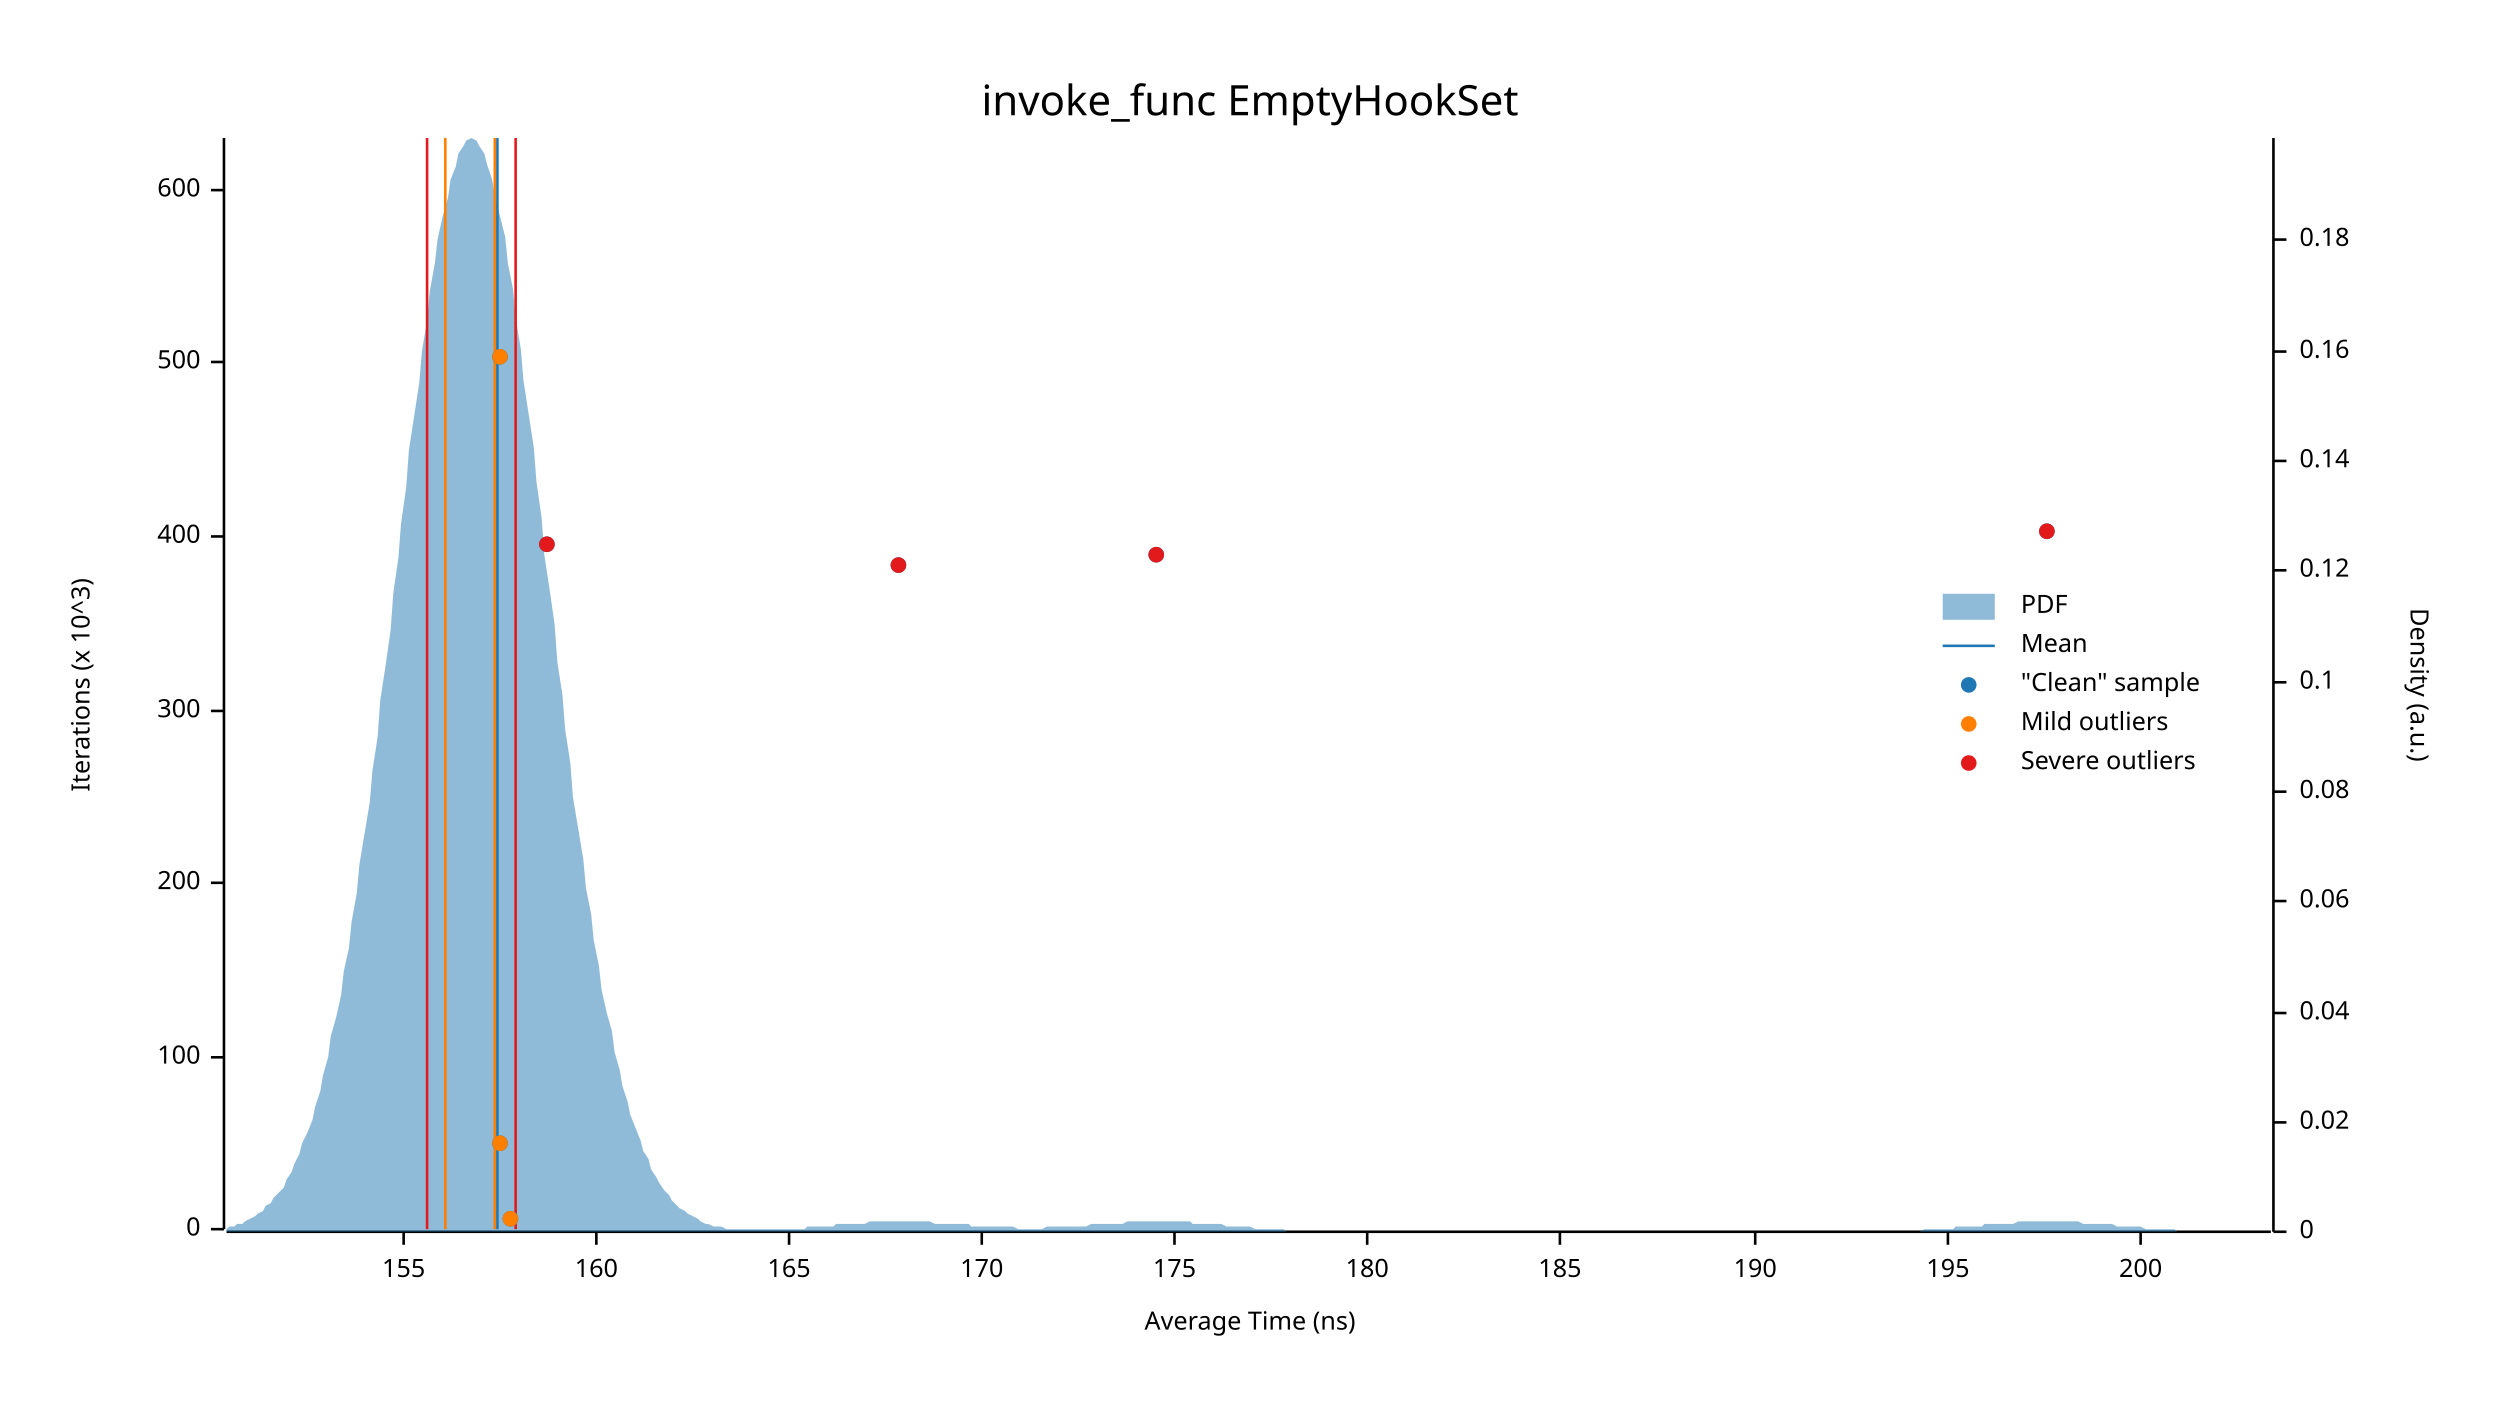
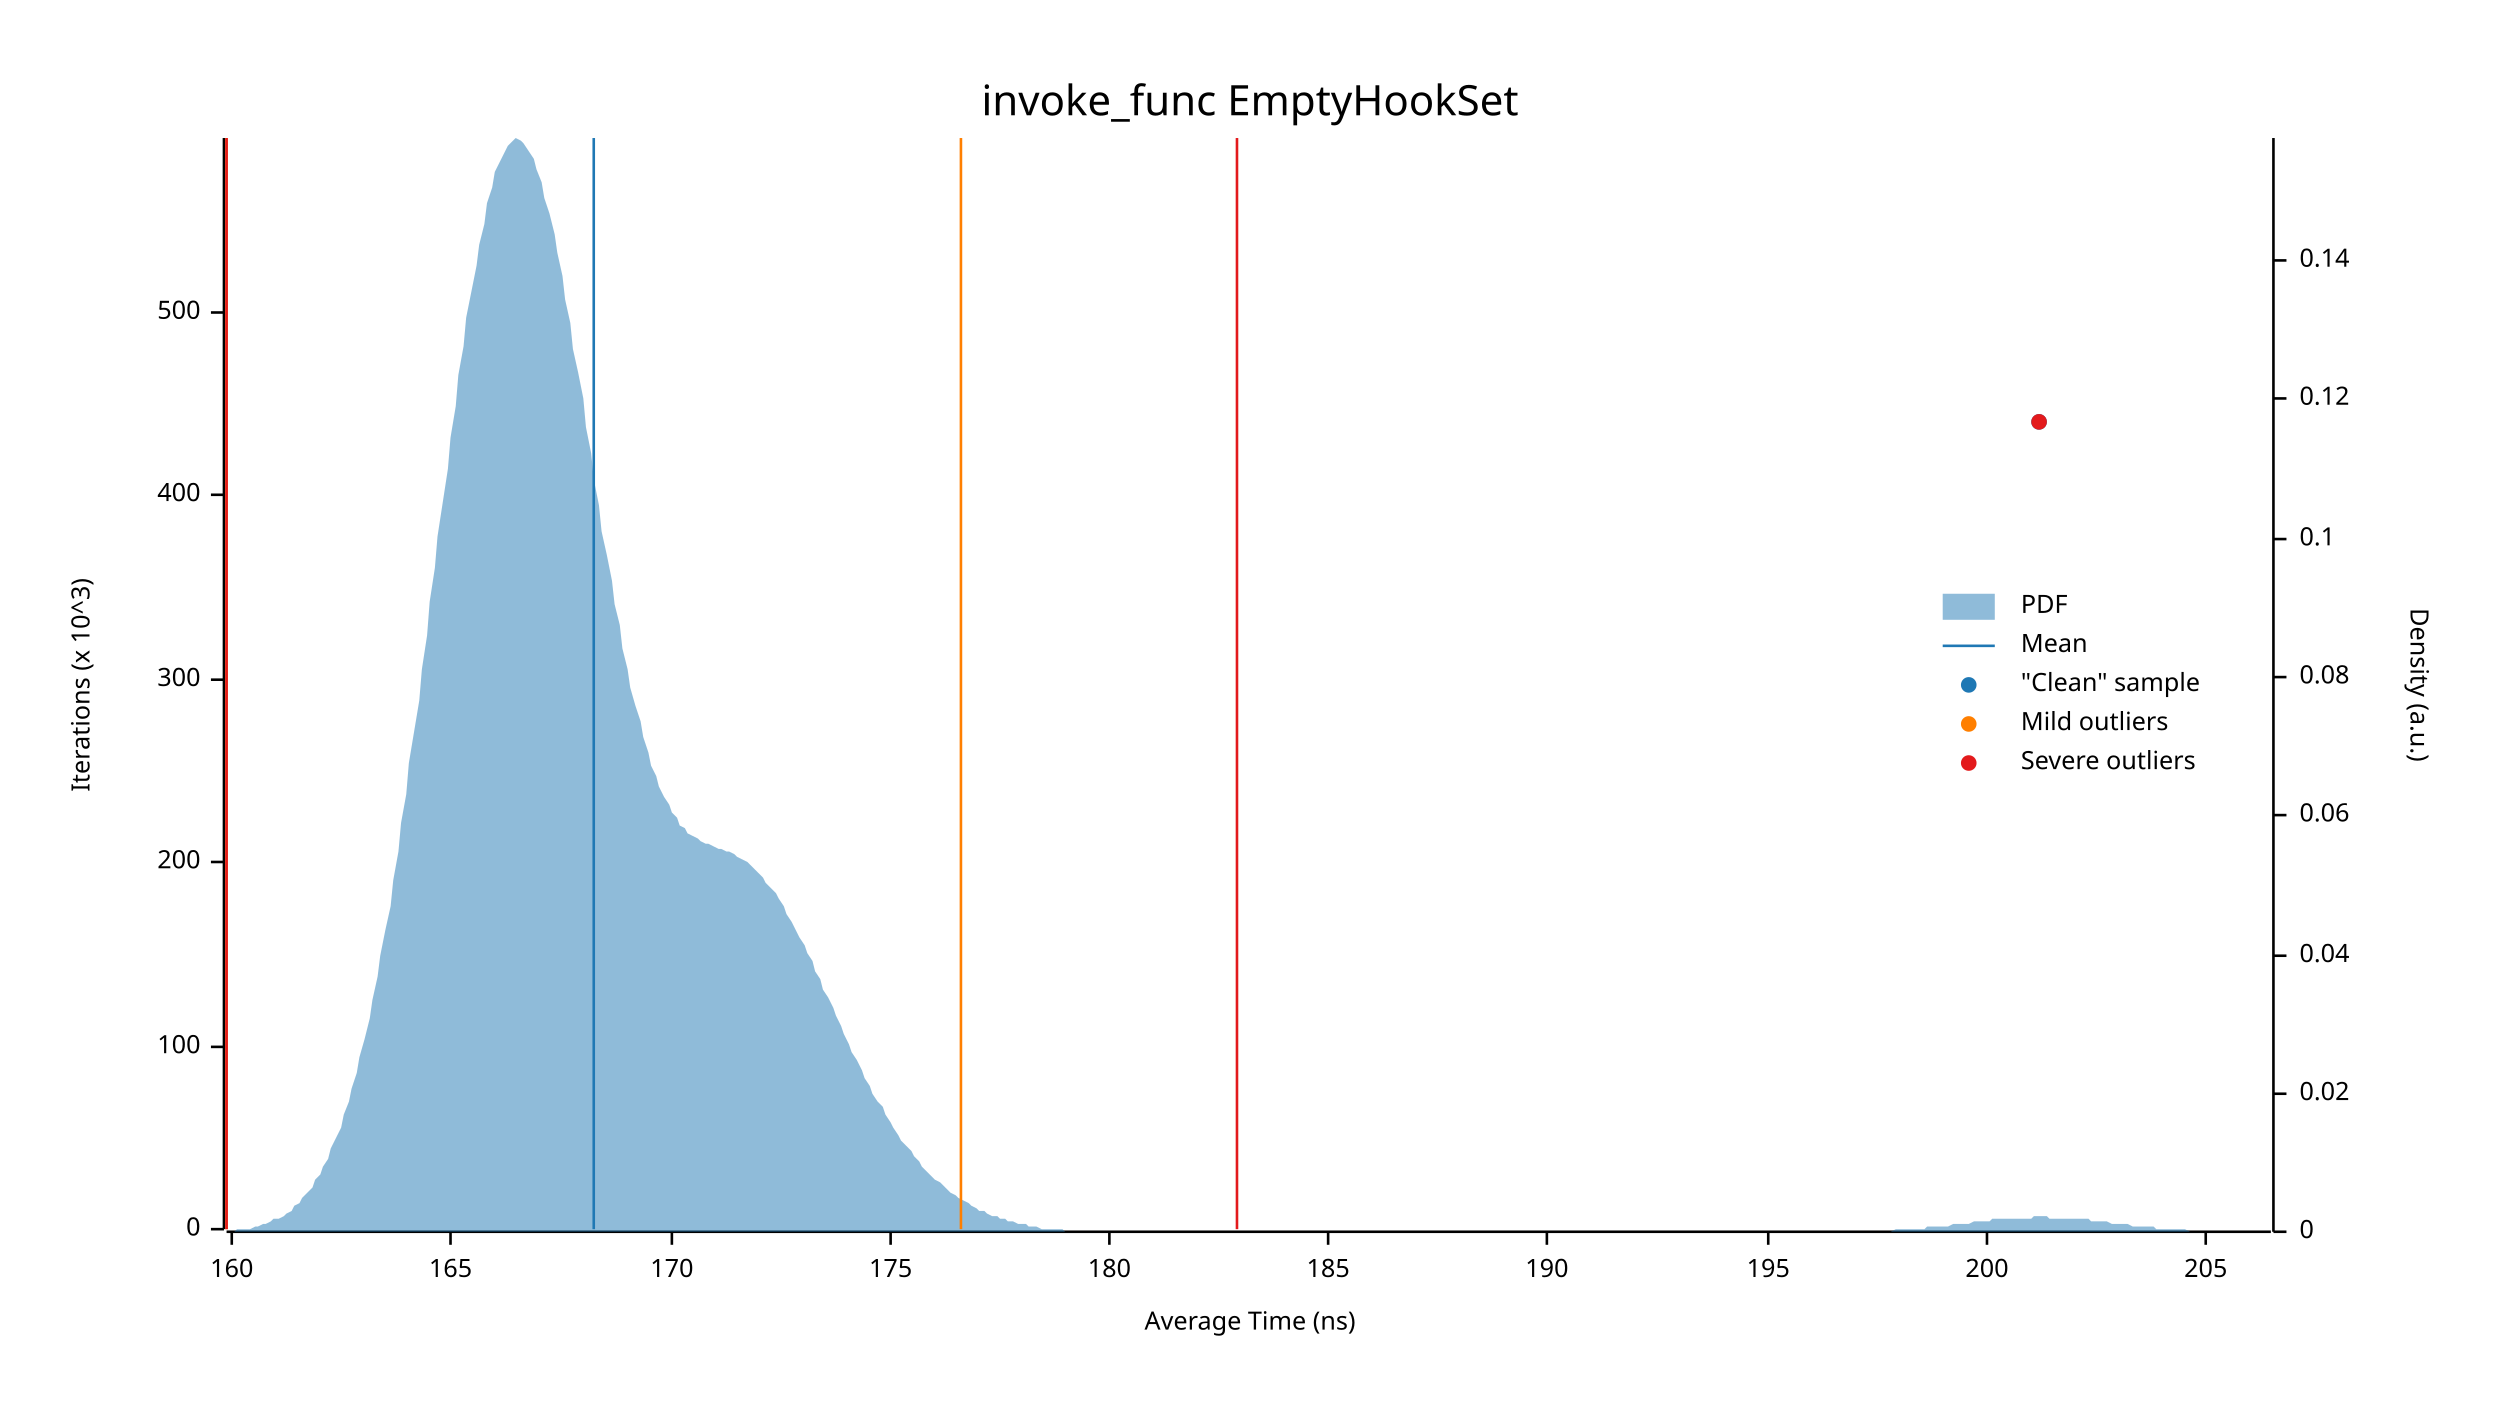
<svg xmlns="http://www.w3.org/2000/svg" width="960" height="540" viewBox="0 0 960 540">
  <text x="480" y="32" dy="0.76em" text-anchor="middle" font-family="sans-serif" font-size="16.129" opacity="1" fill="#000000">
invoke_func EmptyHookSet
</text>
  <text x="27" y="263" dy="0.76em" text-anchor="middle" font-family="sans-serif" font-size="9.677" opacity="1" fill="#000000" transform="rotate(270, 27, 263)">
Iterations (x 10^3)
</text>
  <text x="480" y="513" dy="-0.5ex" text-anchor="middle" font-family="sans-serif" font-size="9.677" opacity="1" fill="#000000">
Average Time (ns)
</text>
  <polyline fill="none" opacity="1" stroke="#000000" stroke-width="1" points="86,53 86,472 " />
  <text x="77" y="472" dy="0.5ex" text-anchor="end" font-family="sans-serif" font-size="9.677" opacity="1" fill="#000000">
0
</text>
  <polyline fill="none" opacity="1" stroke="#000000" stroke-width="1" points="81,472 86,472 " />
-   <text x="77" y="406" dy="0.5ex" text-anchor="end" font-family="sans-serif" font-size="9.677" opacity="1" fill="#000000">
+   <text x="77" y="402" dy="0.5ex" text-anchor="end" font-family="sans-serif" font-size="9.677" opacity="1" fill="#000000">
100
</text>
-   <polyline fill="none" opacity="1" stroke="#000000" stroke-width="1" points="81,406 86,406 " />
-   <text x="77" y="339" dy="0.5ex" text-anchor="end" font-family="sans-serif" font-size="9.677" opacity="1" fill="#000000">
+   <polyline fill="none" opacity="1" stroke="#000000" stroke-width="1" points="81,402 86,402 " />
+   <text x="77" y="331" dy="0.5ex" text-anchor="end" font-family="sans-serif" font-size="9.677" opacity="1" fill="#000000">
200
</text>
-   <polyline fill="none" opacity="1" stroke="#000000" stroke-width="1" points="81,339 86,339 " />
-   <text x="77" y="273" dy="0.5ex" text-anchor="end" font-family="sans-serif" font-size="9.677" opacity="1" fill="#000000">
+   <polyline fill="none" opacity="1" stroke="#000000" stroke-width="1" points="81,331 86,331 " />
+   <text x="77" y="261" dy="0.5ex" text-anchor="end" font-family="sans-serif" font-size="9.677" opacity="1" fill="#000000">
300
</text>
-   <polyline fill="none" opacity="1" stroke="#000000" stroke-width="1" points="81,273 86,273 " />
-   <text x="77" y="206" dy="0.5ex" text-anchor="end" font-family="sans-serif" font-size="9.677" opacity="1" fill="#000000">
+   <polyline fill="none" opacity="1" stroke="#000000" stroke-width="1" points="81,261 86,261 " />
+   <text x="77" y="190" dy="0.5ex" text-anchor="end" font-family="sans-serif" font-size="9.677" opacity="1" fill="#000000">
400
</text>
-   <polyline fill="none" opacity="1" stroke="#000000" stroke-width="1" points="81,206 86,206 " />
-   <text x="77" y="139" dy="0.5ex" text-anchor="end" font-family="sans-serif" font-size="9.677" opacity="1" fill="#000000">
+   <polyline fill="none" opacity="1" stroke="#000000" stroke-width="1" points="81,190 86,190 " />
+   <text x="77" y="120" dy="0.5ex" text-anchor="end" font-family="sans-serif" font-size="9.677" opacity="1" fill="#000000">
500
</text>
-   <polyline fill="none" opacity="1" stroke="#000000" stroke-width="1" points="81,139 86,139 " />
-   <text x="77" y="73" dy="0.5ex" text-anchor="end" font-family="sans-serif" font-size="9.677" opacity="1" fill="#000000">
- 600
- </text>
-   <polyline fill="none" opacity="1" stroke="#000000" stroke-width="1" points="81,73 86,73 " />
+   <polyline fill="none" opacity="1" stroke="#000000" stroke-width="1" points="81,120 86,120 " />
  <polyline fill="none" opacity="1" stroke="#000000" stroke-width="1" points="87,473 872,473 " />
-   <text x="155" y="483" dy="0.76em" text-anchor="middle" font-family="sans-serif" font-size="9.677" opacity="1" fill="#000000">
- 155
- </text>
-   <polyline fill="none" opacity="1" stroke="#000000" stroke-width="1" points="155,473 155,478 " />
-   <text x="229" y="483" dy="0.76em" text-anchor="middle" font-family="sans-serif" font-size="9.677" opacity="1" fill="#000000">
+   <text x="89" y="483" dy="0.76em" text-anchor="middle" font-family="sans-serif" font-size="9.677" opacity="1" fill="#000000">
160
</text>
-   <polyline fill="none" opacity="1" stroke="#000000" stroke-width="1" points="229,473 229,478 " />
-   <text x="303" y="483" dy="0.76em" text-anchor="middle" font-family="sans-serif" font-size="9.677" opacity="1" fill="#000000">
+   <polyline fill="none" opacity="1" stroke="#000000" stroke-width="1" points="89,473 89,478 " />
+   <text x="173" y="483" dy="0.76em" text-anchor="middle" font-family="sans-serif" font-size="9.677" opacity="1" fill="#000000">
165
</text>
-   <polyline fill="none" opacity="1" stroke="#000000" stroke-width="1" points="303,473 303,478 " />
-   <text x="377" y="483" dy="0.76em" text-anchor="middle" font-family="sans-serif" font-size="9.677" opacity="1" fill="#000000">
+   <polyline fill="none" opacity="1" stroke="#000000" stroke-width="1" points="173,473 173,478 " />
+   <text x="258" y="483" dy="0.76em" text-anchor="middle" font-family="sans-serif" font-size="9.677" opacity="1" fill="#000000">
170
</text>
-   <polyline fill="none" opacity="1" stroke="#000000" stroke-width="1" points="377,473 377,478 " />
-   <text x="451" y="483" dy="0.76em" text-anchor="middle" font-family="sans-serif" font-size="9.677" opacity="1" fill="#000000">
+   <polyline fill="none" opacity="1" stroke="#000000" stroke-width="1" points="258,473 258,478 " />
+   <text x="342" y="483" dy="0.76em" text-anchor="middle" font-family="sans-serif" font-size="9.677" opacity="1" fill="#000000">
175
</text>
-   <polyline fill="none" opacity="1" stroke="#000000" stroke-width="1" points="451,473 451,478 " />
-   <text x="525" y="483" dy="0.76em" text-anchor="middle" font-family="sans-serif" font-size="9.677" opacity="1" fill="#000000">
+   <polyline fill="none" opacity="1" stroke="#000000" stroke-width="1" points="342,473 342,478 " />
+   <text x="426" y="483" dy="0.76em" text-anchor="middle" font-family="sans-serif" font-size="9.677" opacity="1" fill="#000000">
180
</text>
-   <polyline fill="none" opacity="1" stroke="#000000" stroke-width="1" points="525,473 525,478 " />
-   <text x="599" y="483" dy="0.76em" text-anchor="middle" font-family="sans-serif" font-size="9.677" opacity="1" fill="#000000">
+   <polyline fill="none" opacity="1" stroke="#000000" stroke-width="1" points="426,473 426,478 " />
+   <text x="510" y="483" dy="0.76em" text-anchor="middle" font-family="sans-serif" font-size="9.677" opacity="1" fill="#000000">
185
</text>
-   <polyline fill="none" opacity="1" stroke="#000000" stroke-width="1" points="599,473 599,478 " />
-   <text x="674" y="483" dy="0.76em" text-anchor="middle" font-family="sans-serif" font-size="9.677" opacity="1" fill="#000000">
+   <polyline fill="none" opacity="1" stroke="#000000" stroke-width="1" points="510,473 510,478 " />
+   <text x="594" y="483" dy="0.76em" text-anchor="middle" font-family="sans-serif" font-size="9.677" opacity="1" fill="#000000">
190
</text>
-   <polyline fill="none" opacity="1" stroke="#000000" stroke-width="1" points="674,473 674,478 " />
-   <text x="748" y="483" dy="0.76em" text-anchor="middle" font-family="sans-serif" font-size="9.677" opacity="1" fill="#000000">
+   <polyline fill="none" opacity="1" stroke="#000000" stroke-width="1" points="594,473 594,478 " />
+   <text x="679" y="483" dy="0.76em" text-anchor="middle" font-family="sans-serif" font-size="9.677" opacity="1" fill="#000000">
195
</text>
-   <polyline fill="none" opacity="1" stroke="#000000" stroke-width="1" points="748,473 748,478 " />
-   <text x="822" y="483" dy="0.76em" text-anchor="middle" font-family="sans-serif" font-size="9.677" opacity="1" fill="#000000">
+   <polyline fill="none" opacity="1" stroke="#000000" stroke-width="1" points="679,473 679,478 " />
+   <text x="763" y="483" dy="0.76em" text-anchor="middle" font-family="sans-serif" font-size="9.677" opacity="1" fill="#000000">
200
</text>
-   <polyline fill="none" opacity="1" stroke="#000000" stroke-width="1" points="822,473 822,478 " />
+   <polyline fill="none" opacity="1" stroke="#000000" stroke-width="1" points="763,473 763,478 " />
+   <text x="847" y="483" dy="0.76em" text-anchor="middle" font-family="sans-serif" font-size="9.677" opacity="1" fill="#000000">
+ 205
+ </text>
+   <polyline fill="none" opacity="1" stroke="#000000" stroke-width="1" points="847,473 847,478 " />
  <text x="933" y="263" dy="0.76em" text-anchor="middle" font-family="sans-serif" font-size="9.677" opacity="1" fill="#000000" transform="rotate(90, 933, 263)">
Density (a.u.)
</text>
  <polyline fill="none" opacity="1" stroke="#000000" stroke-width="1" points="873,53 873,473 " />
  <text x="883" y="473" dy="0.5ex" text-anchor="start" font-family="sans-serif" font-size="9.677" opacity="1" fill="#000000">
0
</text>
  <polyline fill="none" opacity="1" stroke="#000000" stroke-width="1" points="873,473 878,473 " />
-   <text x="883" y="431" dy="0.5ex" text-anchor="start" font-family="sans-serif" font-size="9.677" opacity="1" fill="#000000">
+   <text x="883" y="420" dy="0.5ex" text-anchor="start" font-family="sans-serif" font-size="9.677" opacity="1" fill="#000000">
0.02
</text>
-   <polyline fill="none" opacity="1" stroke="#000000" stroke-width="1" points="873,431 878,431 " />
-   <text x="883" y="389" dy="0.5ex" text-anchor="start" font-family="sans-serif" font-size="9.677" opacity="1" fill="#000000">
+   <polyline fill="none" opacity="1" stroke="#000000" stroke-width="1" points="873,420 878,420 " />
+   <text x="883" y="367" dy="0.5ex" text-anchor="start" font-family="sans-serif" font-size="9.677" opacity="1" fill="#000000">
0.04
</text>
-   <polyline fill="none" opacity="1" stroke="#000000" stroke-width="1" points="873,389 878,389 " />
-   <text x="883" y="346" dy="0.5ex" text-anchor="start" font-family="sans-serif" font-size="9.677" opacity="1" fill="#000000">
+   <polyline fill="none" opacity="1" stroke="#000000" stroke-width="1" points="873,367 878,367 " />
+   <text x="883" y="313" dy="0.5ex" text-anchor="start" font-family="sans-serif" font-size="9.677" opacity="1" fill="#000000">
0.06
</text>
-   <polyline fill="none" opacity="1" stroke="#000000" stroke-width="1" points="873,346 878,346 " />
-   <text x="883" y="304" dy="0.5ex" text-anchor="start" font-family="sans-serif" font-size="9.677" opacity="1" fill="#000000">
+   <polyline fill="none" opacity="1" stroke="#000000" stroke-width="1" points="873,313 878,313 " />
+   <text x="883" y="260" dy="0.5ex" text-anchor="start" font-family="sans-serif" font-size="9.677" opacity="1" fill="#000000">
0.08
</text>
-   <polyline fill="none" opacity="1" stroke="#000000" stroke-width="1" points="873,304 878,304 " />
-   <text x="883" y="262" dy="0.5ex" text-anchor="start" font-family="sans-serif" font-size="9.677" opacity="1" fill="#000000">
+   <polyline fill="none" opacity="1" stroke="#000000" stroke-width="1" points="873,260 878,260 " />
+   <text x="883" y="207" dy="0.5ex" text-anchor="start" font-family="sans-serif" font-size="9.677" opacity="1" fill="#000000">
0.1
</text>
-   <polyline fill="none" opacity="1" stroke="#000000" stroke-width="1" points="873,262 878,262 " />
-   <text x="883" y="219" dy="0.5ex" text-anchor="start" font-family="sans-serif" font-size="9.677" opacity="1" fill="#000000">
+   <polyline fill="none" opacity="1" stroke="#000000" stroke-width="1" points="873,207 878,207 " />
+   <text x="883" y="153" dy="0.5ex" text-anchor="start" font-family="sans-serif" font-size="9.677" opacity="1" fill="#000000">
0.12
</text>
-   <polyline fill="none" opacity="1" stroke="#000000" stroke-width="1" points="873,219 878,219 " />
-   <text x="883" y="177" dy="0.5ex" text-anchor="start" font-family="sans-serif" font-size="9.677" opacity="1" fill="#000000">
+   <polyline fill="none" opacity="1" stroke="#000000" stroke-width="1" points="873,153 878,153 " />
+   <text x="883" y="100" dy="0.5ex" text-anchor="start" font-family="sans-serif" font-size="9.677" opacity="1" fill="#000000">
0.14
</text>
-   <polyline fill="none" opacity="1" stroke="#000000" stroke-width="1" points="873,177 878,177 " />
-   <text x="883" y="135" dy="0.5ex" text-anchor="start" font-family="sans-serif" font-size="9.677" opacity="1" fill="#000000">
- 0.16
- </text>
-   <polyline fill="none" opacity="1" stroke="#000000" stroke-width="1" points="873,135 878,135 " />
-   <text x="883" y="92" dy="0.5ex" text-anchor="start" font-family="sans-serif" font-size="9.677" opacity="1" fill="#000000">
- 0.18
- </text>
-   <polyline fill="none" opacity="1" stroke="#000000" stroke-width="1" points="873,92 878,92 " />
-   <polygon opacity="0.5" fill="#1F78B4" points="87,472 88,471 90,471 91,470 93,470 94,469 96,468 98,467 99,466 101,465 102,463 104,462 105,460 107,458 109,456 110,453 112,450 113,447 115,443 116,439 118,435 120,430 121,425 123,419 124,413 126,406 127,398 129,391 131,382 132,373 134,364 135,354 137,343 138,332 140,320 142,308 143,296 145,283 146,269 148,256 150,242 151,228 153,214 154,201 156,187 157,173 159,160 161,147 162,135 164,123 165,112 167,101 168,92 170,83 172,76 173,69 175,64 176,59 178,56 179,54 181,53 183,54 184,56 186,59 187,63 189,69 190,75 192,83 194,91 195,101 197,111 198,122 200,134 201,146 203,159 205,172 206,185 208,199 209,213 211,226 213,240 214,254 216,267 217,280 219,293 220,306 222,318 224,330 225,341 227,351 228,361 230,371 231,380 233,389 235,396 236,404 238,411 239,417 241,423 242,428 244,433 246,438 247,442 249,445 250,449 252,452 253,454 255,457 257,459 258,461 260,463 261,464 263,465 264,466 266,467 268,468 269,469 271,470 272,470 274,471 276,471 277,471 279,472 280,472 282,472 283,472 285,472 287,472 288,472 290,472 291,472 293,472 294,472 296,472 298,472 299,472 301,472 302,472 304,472 305,472 307,472 309,472 310,471 312,471 313,471 315,471 316,471 318,471 320,471 321,470 323,470 324,470 326,470 327,470 329,470 331,470 332,470 334,469 335,469 337,469 339,469 340,469 342,469 343,469 345,469 346,469 348,469 350,469 351,469 353,469 354,469 356,469 357,469 359,470 361,470 362,470 364,470 365,470 367,470 368,470 370,470 372,470 373,471 375,471 376,471 378,471 379,471 381,471 383,471 384,471 386,471 387,471 389,471 391,472 392,472 394,472 395,472 397,472 398,472 400,472 402,471 403,471 405,471 406,471 408,471 409,471 411,471 413,471 414,471 416,471 417,471 419,470 420,470 422,470 424,470 425,470 427,470 428,470 430,470 431,470 433,469 435,469 436,469 438,469 439,469 441,469 442,469 444,469 446,469 447,469 449,469 450,469 452,469 454,469 455,469 457,469 458,470 460,470 461,470 463,470 465,470 466,470 468,470 469,470 471,471 472,471 474,471 476,471 477,471 479,471 480,471 482,472 483,472 485,472 487,472 488,472 490,472 491,472 493,472 494,473 496,473 498,473 499,473 501,473 502,473 504,473 505,473 507,473 509,473 510,473 512,473 513,473 515,473 517,473 518,473 520,473 521,473 523,473 524,473 526,473 528,473 529,473 531,473 532,473 534,473 535,473 537,473 539,473 540,473 542,473 543,473 545,473 546,473 548,473 550,473 551,473 553,473 554,473 556,473 557,473 559,473 561,473 562,473 564,473 565,473 567,473 568,473 570,473 572,473 573,473 575,473 576,473 578,473 580,473 581,473 583,473 584,473 586,473 587,473 589,473 591,473 592,473 594,473 595,473 597,473 598,473 600,473 602,473 603,473 605,473 606,473 608,473 609,473 611,473 613,473 614,473 616,473 617,473 619,473 620,473 622,473 624,473 625,473 627,473 628,473 630,473 632,473 633,473 635,473 636,473 638,473 639,473 641,473 643,473 644,473 646,473 647,473 649,473 650,473 652,473 654,473 655,473 657,473 658,473 660,473 661,473 663,473 665,473 666,473 668,473 669,473 671,473 672,473 674,473 676,473 677,473 679,473 680,473 682,473 683,473 685,473 687,473 688,473 690,473 691,473 693,473 695,473 696,473 698,473 699,473 701,473 702,473 704,473 706,473 707,473 709,473 710,473 712,473 713,473 715,473 717,473 718,473 720,473 721,473 723,473 724,473 726,473 728,473 729,473 731,473 732,473 734,473 735,473 737,473 739,472 740,472 742,472 743,472 745,472 746,472 748,472 750,472 751,471 753,471 754,471 756,471 758,471 759,471 761,471 762,470 764,470 765,470 767,470 769,470 770,470 772,470 773,470 775,469 776,469 778,469 780,469 781,469 783,469 784,469 786,469 787,469 789,469 791,469 792,469 794,469 795,469 797,469 798,469 800,470 802,470 803,470 805,470 806,470 808,470 809,470 811,470 813,471 814,471 816,471 817,471 819,471 821,471 822,471 824,472 825,472 827,472 828,472 830,472 832,472 833,472 835,472 836,473 838,473 839,473 841,473 843,473 844,473 846,473 847,473 849,473 850,473 852,473 854,473 855,473 857,473 858,473 860,473 861,473 863,473 865,473 866,473 868,473 869,473 871,473 873,473 873,473 87,473 " />
-   <polyline fill="none" opacity="1" stroke="#1F78B4" stroke-width="1" points="191,472 191,53 " />
-   <polyline fill="none" opacity="1" stroke="#FF7F00" stroke-width="1" points="171,472 171,53 " />
-   <polyline fill="none" opacity="1" stroke="#FF7F00" stroke-width="1" points="190,472 190,53 " />
-   <polyline fill="none" opacity="1" stroke="#E31A1C" stroke-width="1" points="164,472 164,53 " />
-   <polyline fill="none" opacity="1" stroke="#E31A1C" stroke-width="1" points="198,472 198,53 " />
-   <circle cx="196" cy="468" r="3" opacity="1" fill="#1F78B4" stroke="none" stroke-width="1" />
-   <circle cx="192" cy="439" r="3" opacity="1" fill="#1F78B4" stroke="none" stroke-width="1" />
-   <circle cx="345" cy="217" r="3" opacity="1" fill="#1F78B4" stroke="none" stroke-width="1" />
-   <circle cx="444" cy="213" r="3" opacity="1" fill="#1F78B4" stroke="none" stroke-width="1" />
-   <circle cx="210" cy="209" r="3" opacity="1" fill="#1F78B4" stroke="none" stroke-width="1" />
-   <circle cx="786" cy="204" r="3" opacity="1" fill="#1F78B4" stroke="none" stroke-width="1" />
-   <circle cx="192" cy="137" r="3" opacity="1" fill="#1F78B4" stroke="none" stroke-width="1" />
-   <circle cx="196" cy="468" r="3" opacity="1" fill="#FF7F00" stroke="none" stroke-width="1" />
-   <circle cx="192" cy="439" r="3" opacity="1" fill="#FF7F00" stroke="none" stroke-width="1" />
-   <circle cx="192" cy="137" r="3" opacity="1" fill="#FF7F00" stroke="none" stroke-width="1" />
-   <circle cx="345" cy="217" r="3" opacity="1" fill="#E31A1C" stroke="none" stroke-width="1" />
-   <circle cx="444" cy="213" r="3" opacity="1" fill="#E31A1C" stroke="none" stroke-width="1" />
-   <circle cx="210" cy="209" r="3" opacity="1" fill="#E31A1C" stroke="none" stroke-width="1" />
-   <circle cx="786" cy="204" r="3" opacity="1" fill="#E31A1C" stroke="none" stroke-width="1" />
+   <polyline fill="none" opacity="1" stroke="#000000" stroke-width="1" points="873,100 878,100 " />
+   <polygon opacity="0.5" fill="#1F78B4" points="87,473 88,473 90,473 91,472 93,472 94,472 96,472 98,471 99,471 101,470 102,470 104,469 105,468 107,468 109,467 110,466 112,465 113,463 115,462 116,460 118,458 120,456 121,453 123,451 124,448 126,445 127,441 129,437 131,433 132,428 134,423 135,418 137,412 138,406 140,399 142,391 143,384 145,375 146,367 148,357 150,348 151,338 153,327 154,316 156,305 157,293 159,281 161,269 162,257 164,244 165,231 167,218 168,206 170,193 172,180 173,168 175,156 176,144 178,133 179,122 181,112 183,102 184,94 186,86 187,78 189,72 190,66 192,62 194,58 195,56 197,54 198,53 200,54 201,55 203,58 205,61 206,65 208,70 209,76 211,82 213,90 214,97 216,106 217,115 219,124 220,134 222,143 224,153 225,164 227,174 228,184 230,194 231,204 233,213 235,223 236,232 238,240 239,249 241,257 242,264 244,271 246,277 247,283 249,289 250,294 252,298 253,302 255,306 257,309 258,312 260,314 261,317 263,318 264,320 266,321 268,322 269,323 271,324 272,324 274,325 276,326 277,326 279,327 280,327 282,328 283,329 285,330 287,331 288,332 290,334 291,335 293,337 294,339 296,341 298,343 299,345 301,348 302,351 304,354 305,356 307,360 309,363 310,366 312,369 313,373 315,376 316,380 318,383 320,387 321,390 323,394 324,397 326,401 327,404 329,407 331,411 332,414 334,417 335,420 337,423 339,425 340,428 342,431 343,433 345,436 346,438 348,440 350,442 351,444 353,446 354,448 356,450 357,451 359,453 361,454 362,455 364,457 365,458 367,459 368,460 370,461 372,462 373,463 375,464 376,465 378,465 379,466 381,467 383,467 384,468 386,468 387,469 389,469 391,470 392,470 394,470 395,471 397,471 398,471 400,472 402,472 403,472 405,472 406,472 408,472 409,473 411,473 413,473 414,473 416,473 417,473 419,473 420,473 422,473 424,473 425,473 427,473 428,473 430,473 431,473 433,473 435,473 436,473 438,473 439,473 441,473 442,473 444,473 446,473 447,473 449,473 450,473 452,473 454,473 455,473 457,473 458,473 460,473 461,473 463,473 465,473 466,473 468,473 469,473 471,473 472,473 474,473 476,473 477,473 479,473 480,473 482,473 483,473 485,473 487,473 488,473 490,473 491,473 493,473 494,473 496,473 498,473 499,473 501,473 502,473 504,473 505,473 507,473 509,473 510,473 512,473 513,473 515,473 517,473 518,473 520,473 521,473 523,473 524,473 526,473 528,473 529,473 531,473 532,473 534,473 535,473 537,473 539,473 540,473 542,473 543,473 545,473 546,473 548,473 550,473 551,473 553,473 554,473 556,473 557,473 559,473 561,473 562,473 564,473 565,473 567,473 568,473 570,473 572,473 573,473 575,473 576,473 578,473 580,473 581,473 583,473 584,473 586,473 587,473 589,473 591,473 592,473 594,473 595,473 597,473 598,473 600,473 602,473 603,473 605,473 606,473 608,473 609,473 611,473 613,473 614,473 616,473 617,473 619,473 620,473 622,473 624,473 625,473 627,473 628,473 630,473 632,473 633,473 635,473 636,473 638,473 639,473 641,473 643,473 644,473 646,473 647,473 649,473 650,473 652,473 654,473 655,473 657,473 658,473 660,473 661,473 663,473 665,473 666,473 668,473 669,473 671,473 672,473 674,473 676,473 677,473 679,473 680,473 682,473 683,473 685,473 687,473 688,473 690,473 691,473 693,473 695,473 696,473 698,473 699,473 701,473 702,473 704,473 706,473 707,473 709,473 710,473 712,473 713,473 715,473 717,473 718,473 720,473 721,473 723,473 724,473 726,473 728,472 729,472 731,472 732,472 734,472 735,472 737,472 739,472 740,471 742,471 743,471 745,471 746,471 748,471 750,470 751,470 753,470 754,470 756,470 758,469 759,469 761,469 762,469 764,469 765,468 767,468 769,468 770,468 772,468 773,468 775,468 776,468 778,468 780,468 781,467 783,467 784,467 786,467 787,468 789,468 791,468 792,468 794,468 795,468 797,468 798,468 800,468 802,468 803,469 805,469 806,469 808,469 809,469 811,470 813,470 814,470 816,470 817,470 819,471 821,471 822,471 824,471 825,471 827,471 828,472 830,472 832,472 833,472 835,472 836,472 838,472 839,472 841,473 843,473 844,473 846,473 847,473 849,473 850,473 852,473 854,473 855,473 857,473 858,473 860,473 861,473 863,473 865,473 866,473 868,473 869,473 871,473 873,473 873,473 87,473 " />
+   <polyline fill="none" opacity="1" stroke="#1F78B4" stroke-width="1" points="228,472 228,53 " />
+   <polyline fill="none" opacity="1" stroke="#FF7F00" stroke-width="1" points="87,472 87,53 " />
+   <polyline fill="none" opacity="1" stroke="#FF7F00" stroke-width="1" points="369,472 369,53 " />
+   <polyline fill="none" opacity="1" stroke="#E31A1C" stroke-width="1" points="87,472 87,53 " />
+   <polyline fill="none" opacity="1" stroke="#E31A1C" stroke-width="1" points="475,472 475,53 " />
+   <circle cx="783" cy="162" r="3" opacity="1" fill="#1F78B4" stroke="none" stroke-width="1" />
+   <circle cx="783" cy="162" r="3" opacity="1" fill="#E31A1C" stroke="none" stroke-width="1" />
  <text x="776" y="228" dy="0.76em" text-anchor="start" font-family="sans-serif" font-size="9.677" opacity="1" fill="#000000">
PDF
</text>
  <text x="776" y="243" dy="0.76em" text-anchor="start" font-family="sans-serif" font-size="9.677" opacity="1" fill="#000000">
Mean
</text>
  <text x="776" y="258" dy="0.76em" text-anchor="start" font-family="sans-serif" font-size="9.677" opacity="1" fill="#000000">
"Clean" sample
</text>
  <text x="776" y="273" dy="0.76em" text-anchor="start" font-family="sans-serif" font-size="9.677" opacity="1" fill="#000000">
Mild outliers
</text>
  <text x="776" y="288" dy="0.76em" text-anchor="start" font-family="sans-serif" font-size="9.677" opacity="1" fill="#000000">
Severe outliers
</text>
  <rect x="746" y="228" width="20" height="10" opacity="0.5" fill="#1F78B4" stroke="none" />
  <polyline fill="none" opacity="1" stroke="#1F78B4" stroke-width="1" points="746,248 766,248 " />
  <circle cx="756" cy="263" r="3" opacity="1" fill="#1F78B4" stroke="none" stroke-width="1" />
  <circle cx="756" cy="278" r="3" opacity="1" fill="#FF7F00" stroke="none" stroke-width="1" />
  <circle cx="756" cy="293" r="3" opacity="1" fill="#E31A1C" stroke="none" stroke-width="1" />
</svg>
